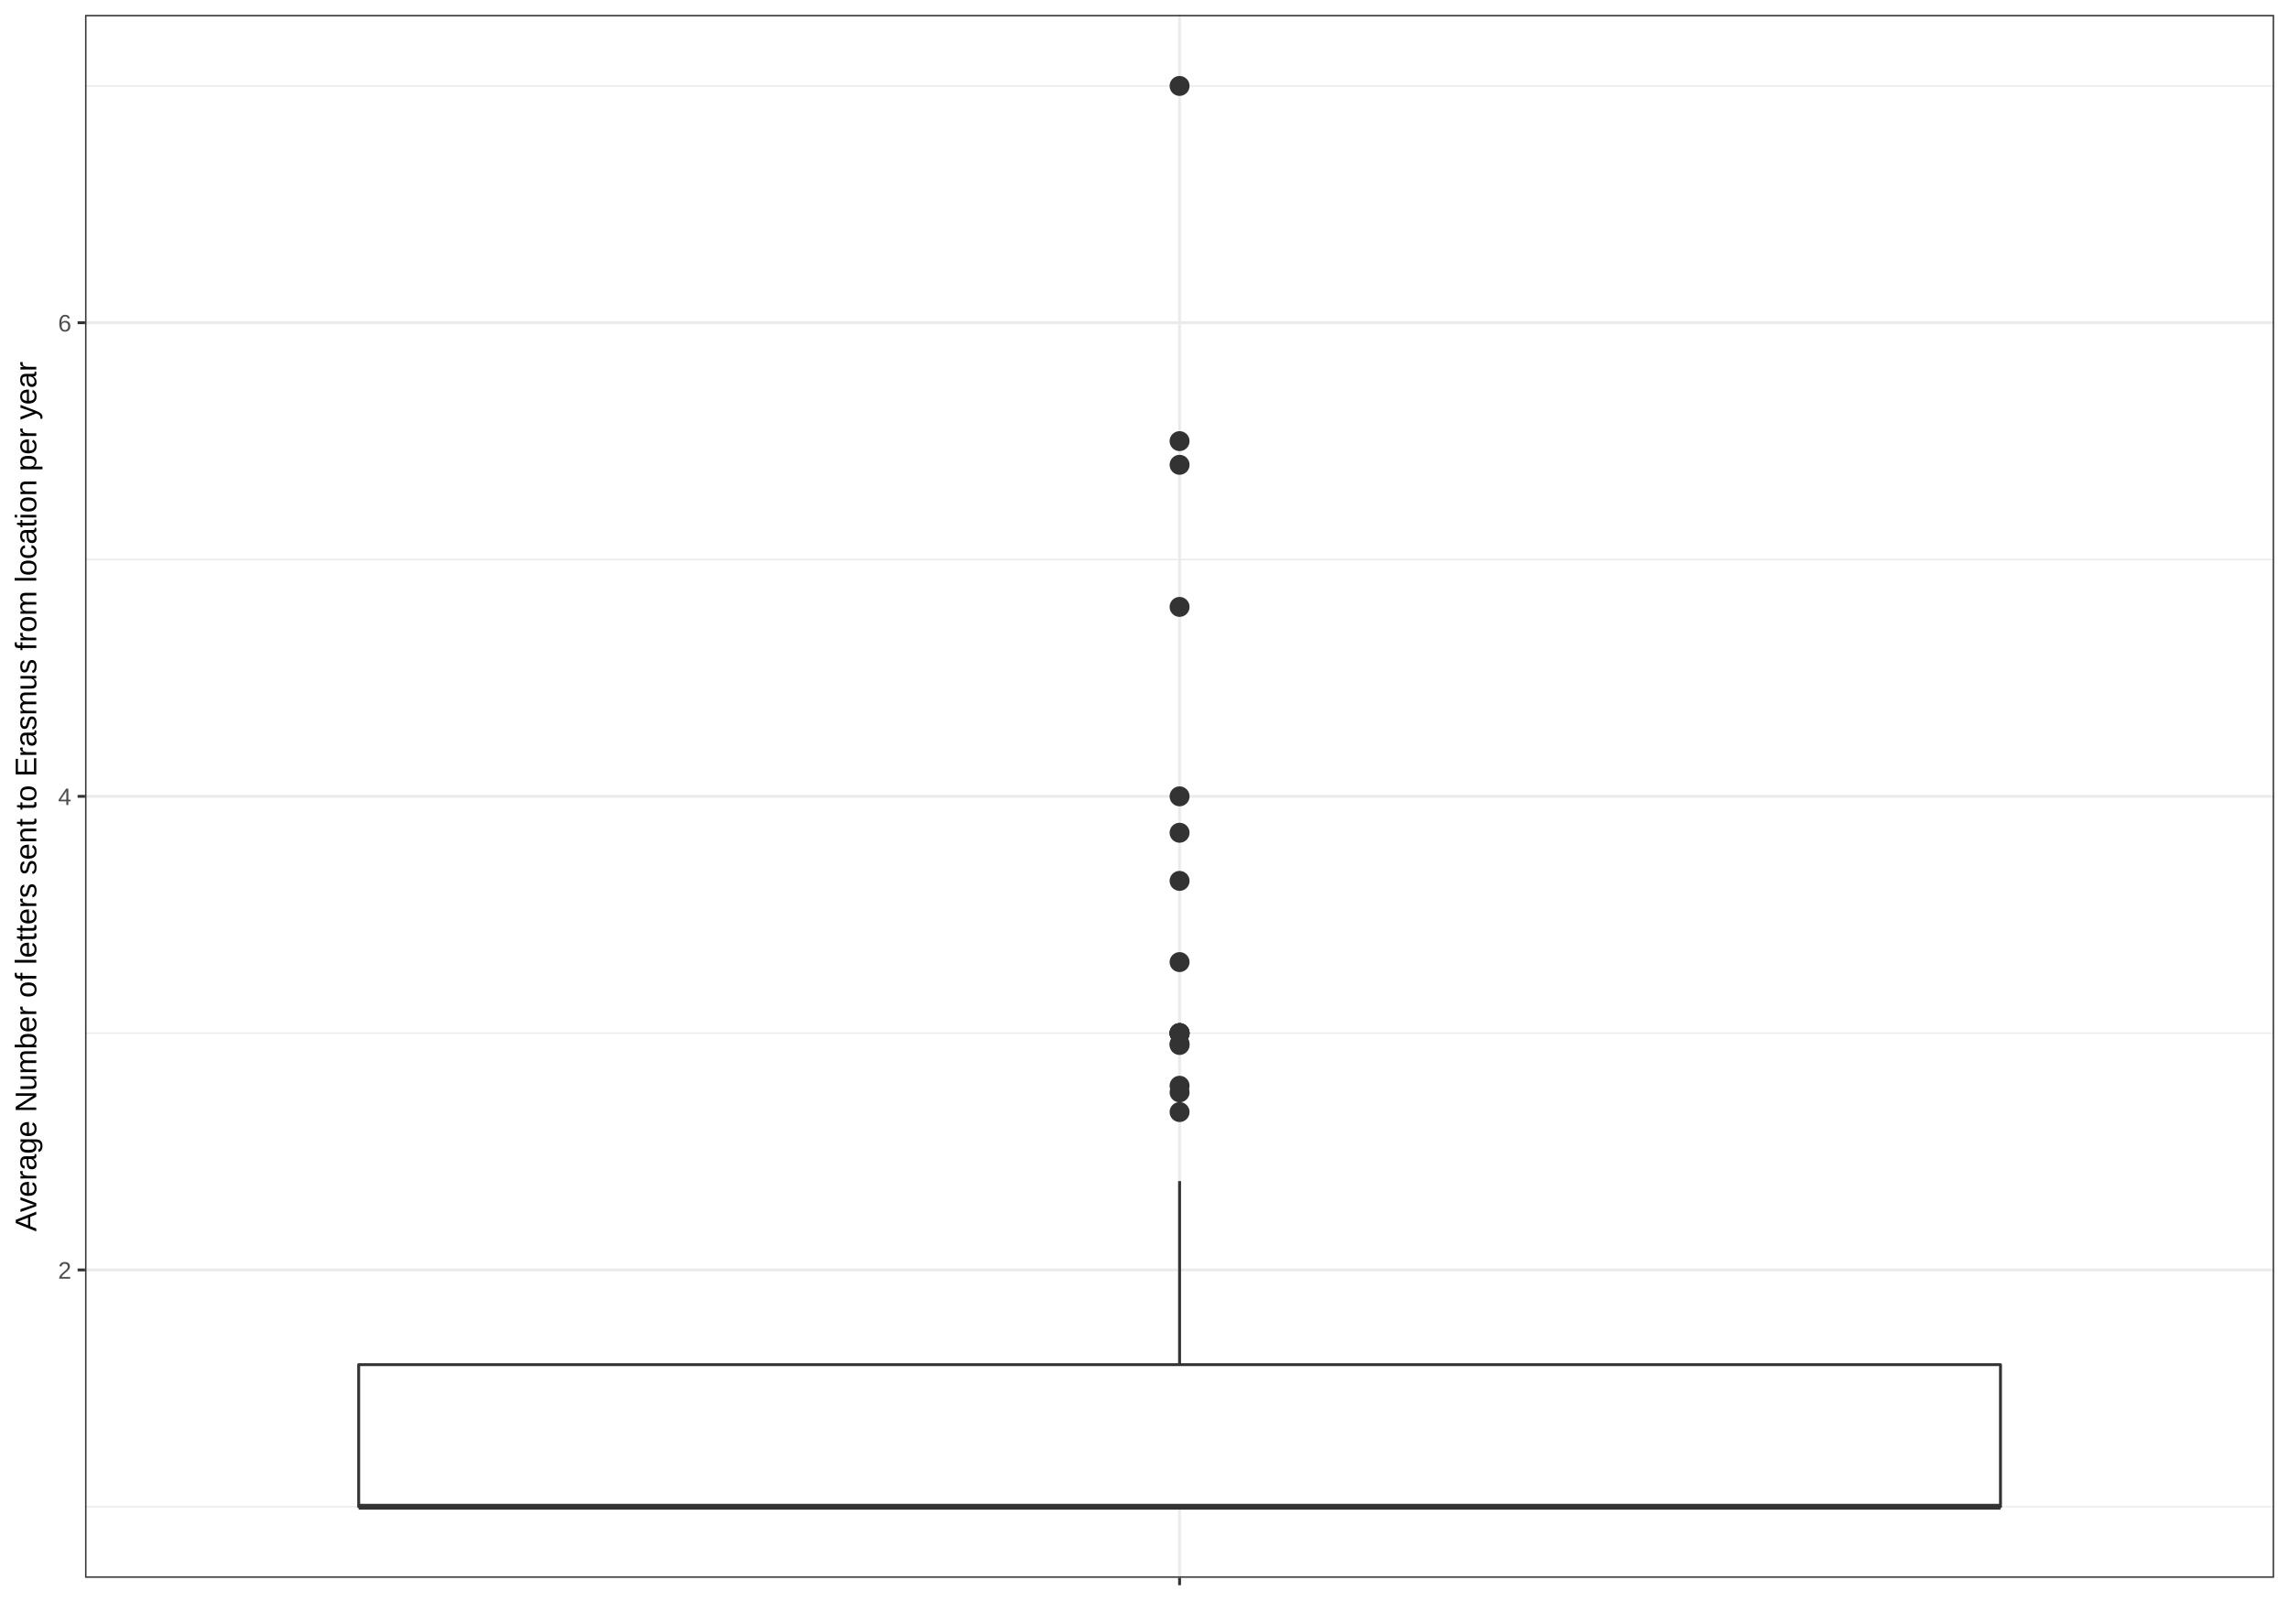
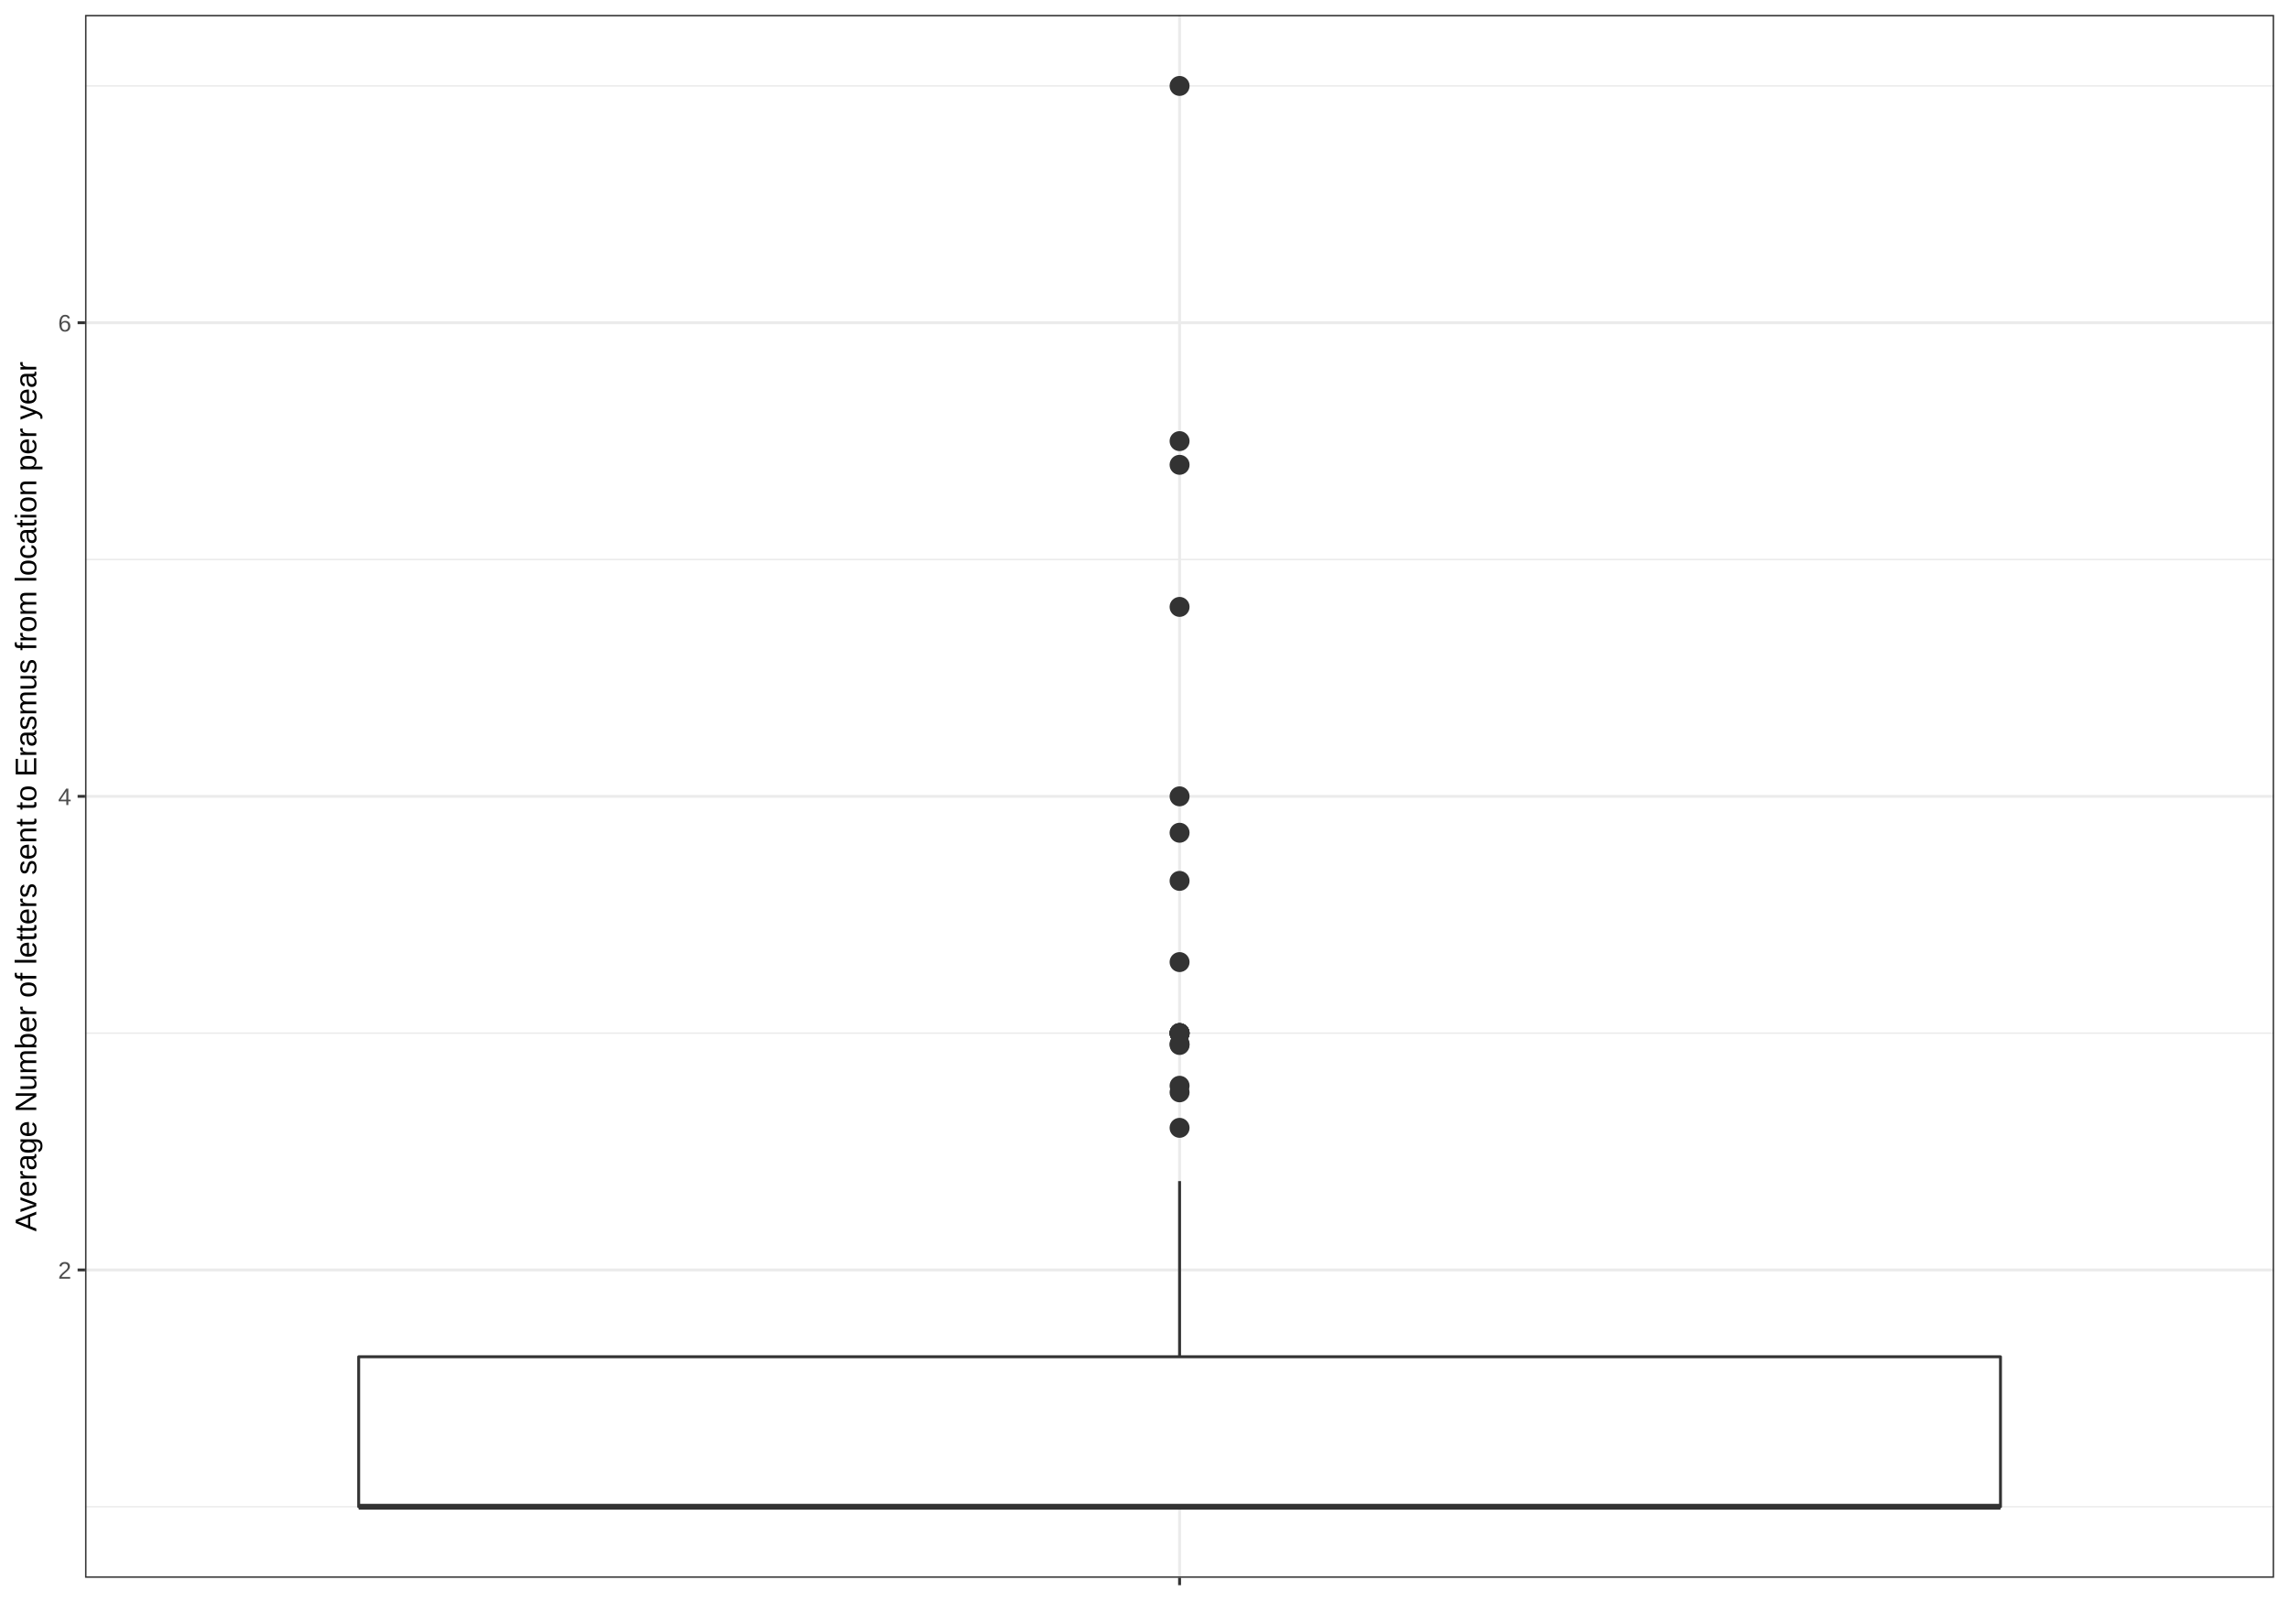
<svg xmlns="http://www.w3.org/2000/svg" viewBox="0 0 842.40 597.60">
  <defs>
    <style type="text/css">
    line, polyline, path, rect, circle {
      fill: none;
      stroke: #000000;
      stroke-linecap: round;
      stroke-linejoin: round;
      stroke-miterlimit: 10.00;
    }
  </style>
  </defs>
  <rect width="100%" height="100%" style="stroke: none; fill: #FFFFFF;" />
  <rect x="0.00" y="-0.00" width="842.40" height="597.60" style="stroke-width: 1.07; stroke: #FFFFFF; fill: #FFFFFF;" />
  <defs>
    <clipPath id="cpMzEuMzAyfDgzNi45MjF8NTgwLjc1Mnw1LjQ3OTQ1">
      <rect x="31.30" y="5.48" width="805.62" height="575.27" />
    </clipPath>
  </defs>
  <rect x="31.30" y="5.48" width="805.62" height="575.27" style="stroke-width: 1.07; stroke: none; fill: #FFFFFF;" clip-path="url(#cpMzEuMzAyfDgzNi45MjF8NTgwLjc1Mnw1LjQ3OTQ1)" />
  <polyline points="31.30,554.60 836.92,554.60 " style="stroke-width: 0.53; stroke: #EBEBEB; stroke-linecap: butt;" clip-path="url(#cpMzEuMzAyfDgzNi45MjF8NTgwLjc1Mnw1LjQ3OTQ1)" />
  <polyline points="31.30,380.28 836.92,380.28 " style="stroke-width: 0.53; stroke: #EBEBEB; stroke-linecap: butt;" clip-path="url(#cpMzEuMzAyfDgzNi45MjF8NTgwLjc1Mnw1LjQ3OTQ1)" />
  <polyline points="31.30,205.95 836.92,205.95 " style="stroke-width: 0.53; stroke: #EBEBEB; stroke-linecap: butt;" clip-path="url(#cpMzEuMzAyfDgzNi45MjF8NTgwLjc1Mnw1LjQ3OTQ1)" />
  <polyline points="31.30,31.63 836.92,31.63 " style="stroke-width: 0.53; stroke: #EBEBEB; stroke-linecap: butt;" clip-path="url(#cpMzEuMzAyfDgzNi45MjF8NTgwLjc1Mnw1LjQ3OTQ1)" />
  <polyline points="31.30,467.44 836.92,467.44 " style="stroke-width: 1.07; stroke: #EBEBEB; stroke-linecap: butt;" clip-path="url(#cpMzEuMzAyfDgzNi45MjF8NTgwLjc1Mnw1LjQ3OTQ1)" />
  <polyline points="31.30,293.12 836.92,293.12 " style="stroke-width: 1.07; stroke: #EBEBEB; stroke-linecap: butt;" clip-path="url(#cpMzEuMzAyfDgzNi45MjF8NTgwLjc1Mnw1LjQ3OTQ1)" />
  <polyline points="31.30,118.79 836.92,118.79 " style="stroke-width: 1.07; stroke: #EBEBEB; stroke-linecap: butt;" clip-path="url(#cpMzEuMzAyfDgzNi45MjF8NTgwLjc1Mnw1LjQ3OTQ1)" />
  <polyline points="434.11,580.75 434.11,5.48 " style="stroke-width: 1.07; stroke: #EBEBEB; stroke-linecap: butt;" clip-path="url(#cpMzEuMzAyfDgzNi45MjF8NTgwLjc1Mnw1LjQ3OTQ1)" />
  <circle cx="434.11" cy="384.24" r="2.49pt" style="stroke-width: 0.71; stroke: #333333; fill: #333333;" clip-path="url(#cpMzEuMzAyfDgzNi45MjF8NTgwLjc1Mnw1LjQ3OTQ1)" />
-   <circle cx="434.11" cy="402.07" r="2.49pt" style="stroke-width: 0.71; stroke: #333333; fill: #333333;" clip-path="url(#cpMzEuMzAyfDgzNi45MjF8NTgwLjc1Mnw1LjQ3OTQ1)" />
  <circle cx="434.11" cy="171.09" r="2.49pt" style="stroke-width: 0.71; stroke: #333333; fill: #333333;" clip-path="url(#cpMzEuMzAyfDgzNi45MjF8NTgwLjc1Mnw1LjQ3OTQ1)" />
  <circle cx="434.11" cy="384.64" r="2.49pt" style="stroke-width: 0.71; stroke: #333333; fill: #333333;" clip-path="url(#cpMzEuMzAyfDgzNi45MjF8NTgwLjc1Mnw1LjQ3OTQ1)" />
-   <circle cx="434.11" cy="409.33" r="2.49pt" style="stroke-width: 0.71; stroke: #333333; fill: #333333;" clip-path="url(#cpMzEuMzAyfDgzNi45MjF8NTgwLjc1Mnw1LjQ3OTQ1)" />
+   <circle cx="434.11" cy="402.07" r="2.49pt" style="stroke-width: 0.71; stroke: #333333; fill: #333333;" clip-path="url(#cpMzEuMzAyfDgzNi45MjF8NTgwLjc1Mnw1LjQ3OTQ1)" />
+   <circle cx="434.11" cy="415.14" r="2.49pt" style="stroke-width: 0.71; stroke: #333333; fill: #333333;" clip-path="url(#cpMzEuMzAyfDgzNi45MjF8NTgwLjc1Mnw1LjQ3OTQ1)" />
  <circle cx="434.11" cy="324.24" r="2.49pt" style="stroke-width: 0.71; stroke: #333333; fill: #333333;" clip-path="url(#cpMzEuMzAyfDgzNi45MjF8NTgwLjc1Mnw1LjQ3OTQ1)" />
  <circle cx="434.11" cy="306.52" r="2.49pt" style="stroke-width: 0.71; stroke: #333333; fill: #333333;" clip-path="url(#cpMzEuMzAyfDgzNi45MjF8NTgwLjc1Mnw1LjQ3OTQ1)" />
  <circle cx="434.11" cy="223.39" r="2.49pt" style="stroke-width: 0.71; stroke: #333333; fill: #333333;" clip-path="url(#cpMzEuMzAyfDgzNi45MjF8NTgwLjc1Mnw1LjQ3OTQ1)" />
  <circle cx="434.11" cy="354.13" r="2.49pt" style="stroke-width: 0.71; stroke: #333333; fill: #333333;" clip-path="url(#cpMzEuMzAyfDgzNi45MjF8NTgwLjc1Mnw1LjQ3OTQ1)" />
  <circle cx="434.11" cy="399.65" r="2.49pt" style="stroke-width: 0.71; stroke: #333333; fill: #333333;" clip-path="url(#cpMzEuMzAyfDgzNi45MjF8NTgwLjc1Mnw1LjQ3OTQ1)" />
+   <circle cx="434.11" cy="380.28" r="2.49pt" style="stroke-width: 0.71; stroke: #333333; fill: #333333;" clip-path="url(#cpMzEuMzAyfDgzNi45MjF8NTgwLjc1Mnw1LjQ3OTQ1)" />
  <circle cx="434.11" cy="162.37" r="2.49pt" style="stroke-width: 0.71; stroke: #333333; fill: #333333;" clip-path="url(#cpMzEuMzAyfDgzNi45MjF8NTgwLjc1Mnw1LjQ3OTQ1)" />
+   <circle cx="434.11" cy="380.28" r="2.49pt" style="stroke-width: 0.71; stroke: #333333; fill: #333333;" clip-path="url(#cpMzEuMzAyfDgzNi45MjF8NTgwLjc1Mnw1LjQ3OTQ1)" />
+   <circle cx="434.11" cy="293.12" r="2.49pt" style="stroke-width: 0.71; stroke: #333333; fill: #333333;" clip-path="url(#cpMzEuMzAyfDgzNi45MjF8NTgwLjc1Mnw1LjQ3OTQ1)" />
  <circle cx="434.11" cy="380.28" r="2.49pt" style="stroke-width: 0.71; stroke: #333333; fill: #333333;" clip-path="url(#cpMzEuMzAyfDgzNi45MjF8NTgwLjc1Mnw1LjQ3OTQ1)" />
  <circle cx="434.11" cy="31.63" r="2.49pt" style="stroke-width: 0.71; stroke: #333333; fill: #333333;" clip-path="url(#cpMzEuMzAyfDgzNi45MjF8NTgwLjc1Mnw1LjQ3OTQ1)" />
  <circle cx="434.11" cy="380.28" r="2.49pt" style="stroke-width: 0.71; stroke: #333333; fill: #333333;" clip-path="url(#cpMzEuMzAyfDgzNi45MjF8NTgwLjc1Mnw1LjQ3OTQ1)" />
-   <circle cx="434.11" cy="293.12" r="2.49pt" style="stroke-width: 0.71; stroke: #333333; fill: #333333;" clip-path="url(#cpMzEuMzAyfDgzNi45MjF8NTgwLjc1Mnw1LjQ3OTQ1)" />
  <circle cx="434.11" cy="380.28" r="2.49pt" style="stroke-width: 0.71; stroke: #333333; fill: #333333;" clip-path="url(#cpMzEuMzAyfDgzNi45MjF8NTgwLjc1Mnw1LjQ3OTQ1)" />
-   <circle cx="434.11" cy="380.28" r="2.49pt" style="stroke-width: 0.71; stroke: #333333; fill: #333333;" clip-path="url(#cpMzEuMzAyfDgzNi45MjF8NTgwLjc1Mnw1LjQ3OTQ1)" />
-   <circle cx="434.11" cy="380.28" r="2.49pt" style="stroke-width: 0.71; stroke: #333333; fill: #333333;" clip-path="url(#cpMzEuMzAyfDgzNi45MjF8NTgwLjc1Mnw1LjQ3OTQ1)" />
-   <line x1="434.11" y1="502.31" x2="434.11" y2="434.75" style="stroke-width: 1.07; stroke: #333333; stroke-linecap: butt;" clip-path="url(#cpMzEuMzAyfDgzNi45MjF8NTgwLjc1Mnw1LjQ3OTQ1)" />
+   <line x1="434.11" y1="499.40" x2="434.11" y2="434.75" style="stroke-width: 1.07; stroke: #333333; stroke-linecap: butt;" clip-path="url(#cpMzEuMzAyfDgzNi45MjF8NTgwLjc1Mnw1LjQ3OTQ1)" />
  <line x1="434.11" y1="554.60" x2="434.11" y2="554.60" style="stroke-width: 1.07; stroke: #333333; stroke-linecap: butt;" clip-path="url(#cpMzEuMzAyfDgzNi45MjF8NTgwLjc1Mnw1LjQ3OTQ1)" />
-   <polyline points="132.00,502.31 132.00,554.60 736.22,554.60 736.22,502.31 132.00,502.31 " style="stroke-width: 1.07; stroke: #333333; fill: #FFFFFF;" clip-path="url(#cpMzEuMzAyfDgzNi45MjF8NTgwLjc1Mnw1LjQ3OTQ1)" />
+   <polyline points="132.00,499.40 132.00,554.60 736.22,554.60 736.22,499.40 132.00,499.40 " style="stroke-width: 1.07; stroke: #333333; fill: #FFFFFF;" clip-path="url(#cpMzEuMzAyfDgzNi45MjF8NTgwLjc1Mnw1LjQ3OTQ1)" />
  <line x1="132.00" y1="554.60" x2="736.22" y2="554.60" style="stroke-width: 2.13; stroke: #333333; stroke-linecap: butt;" clip-path="url(#cpMzEuMzAyfDgzNi45MjF8NTgwLjc1Mnw1LjQ3OTQ1)" />
  <rect x="31.30" y="5.48" width="805.62" height="575.27" style="stroke-width: 1.07; stroke: #333333;" clip-path="url(#cpMzEuMzAyfDgzNi45MjF8NTgwLjc1Mnw1LjQ3OTQ1)" />
  <defs>
    <clipPath id="cpMHw4NDIuNHw1OTcuNnww">
      <rect x="0.00" y="0.00" width="842.40" height="597.60" />
    </clipPath>
  </defs>
  <g clip-path="url(#cpMHw4NDIuNHw1OTcuNnww)">
    <text x="21.37" y="470.66" style="font-size: 8.80px; fill: #4D4D4D; font-family: Arial;" textLength="5.01px" lengthAdjust="spacingAndGlyphs">2</text>
  </g>
  <g clip-path="url(#cpMHw4NDIuNHw1OTcuNnww)">
    <text x="21.37" y="296.33" style="font-size: 8.80px; fill: #4D4D4D; font-family: Arial;" textLength="5.01px" lengthAdjust="spacingAndGlyphs">4</text>
  </g>
  <g clip-path="url(#cpMHw4NDIuNHw1OTcuNnww)">
    <text x="21.37" y="122.01" style="font-size: 8.80px; fill: #4D4D4D; font-family: Arial;" textLength="5.01px" lengthAdjust="spacingAndGlyphs">6</text>
  </g>
  <polyline points="28.56,467.44 31.30,467.44 " style="stroke-width: 1.07; stroke: #333333; stroke-linecap: butt;" clip-path="url(#cpMHw4NDIuNHw1OTcuNnww)" />
  <polyline points="28.56,293.12 31.30,293.12 " style="stroke-width: 1.07; stroke: #333333; stroke-linecap: butt;" clip-path="url(#cpMHw4NDIuNHw1OTcuNnww)" />
  <polyline points="28.56,118.79 31.30,118.79 " style="stroke-width: 1.07; stroke: #333333; stroke-linecap: butt;" clip-path="url(#cpMHw4NDIuNHw1OTcuNnww)" />
  <polyline points="434.11,583.49 434.11,580.75 " style="stroke-width: 1.07; stroke: #333333; stroke-linecap: butt;" clip-path="url(#cpMHw4NDIuNHw1OTcuNnww)" />
  <g clip-path="url(#cpMHw4NDIuNHw1OTcuNnww)">
    <text x="432.86" y="592.12" style="font-size: 8.80px; fill: #4D4D4D; font-family: Arial;" textLength="2.50px" lengthAdjust="spacingAndGlyphs"> </text>
  </g>
  <g clip-path="url(#cpMHw4NDIuNHw1OTcuNnww)">
    <text transform="translate(13.35,453.29) rotate(-90)" style="font-size: 11.00px; font-family: Arial;" textLength="320.36px" lengthAdjust="spacingAndGlyphs">Average Number of letters sent to Erasmus from location per year</text>
  </g>
</svg>
